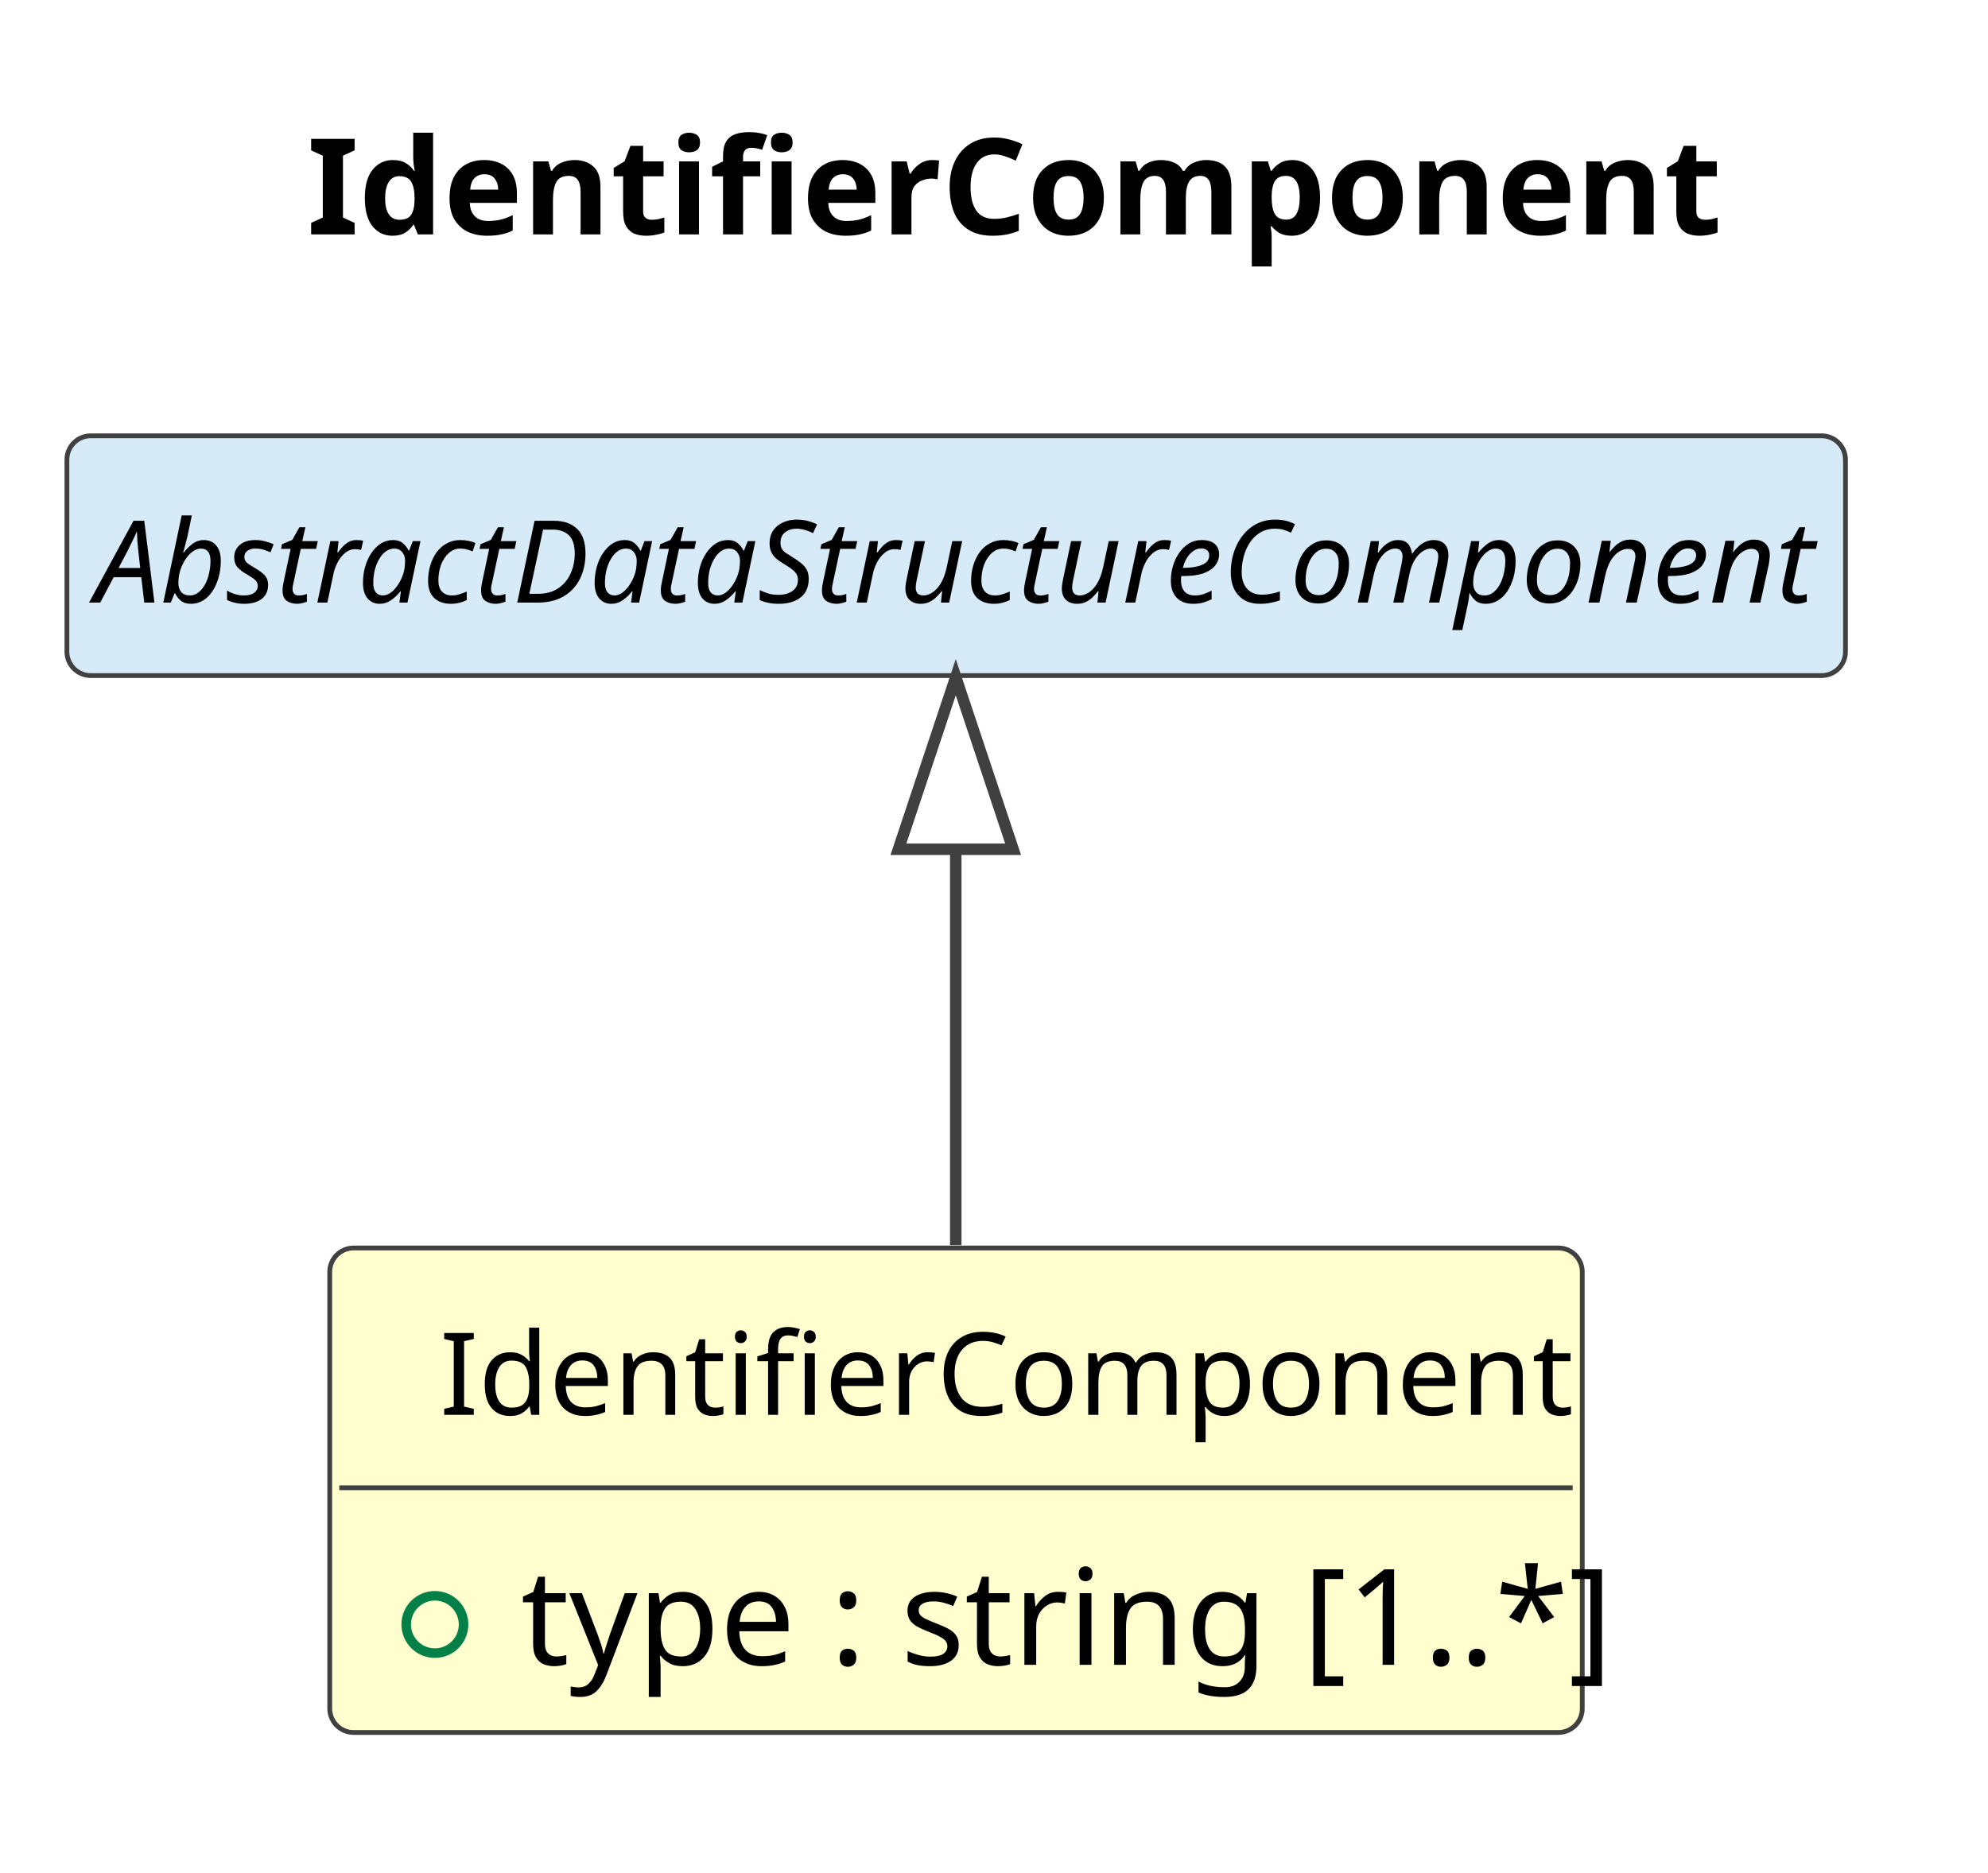
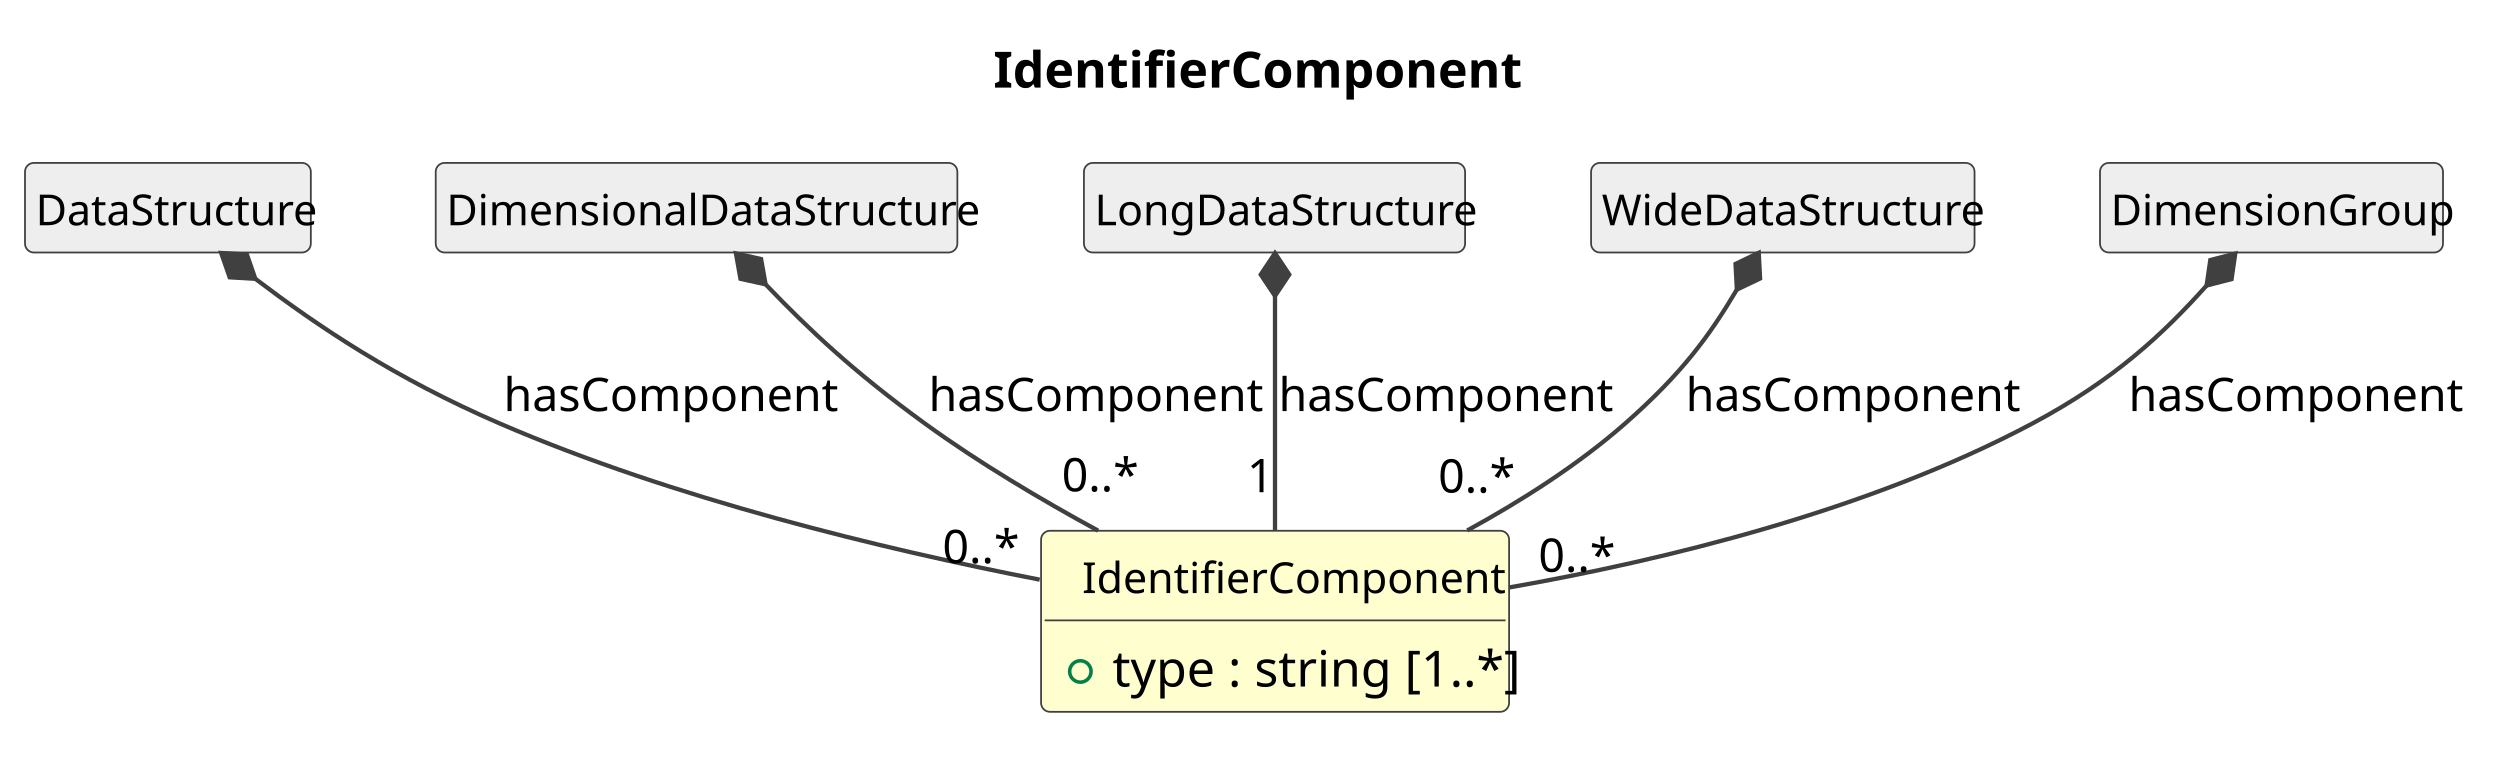
- <svg xmlns="http://www.w3.org/2000/svg" contentStyleType="text/css" data-diagram-type="CLASS" height="196px" preserveAspectRatio="none" style="width:208px;height:196px;background:#FFFFFF;" version="1.1" viewBox="0 0 208 196" width="208px" zoomAndPan="magnify">
+ <svg xmlns="http://www.w3.org/2000/svg" contentStyleType="text/css" data-diagram-type="CLASS" height="214px" preserveAspectRatio="none" style="width:700px;height:214px;background:#FFFFFF;" version="1.1" viewBox="0 0 700 214" width="700px" zoomAndPan="magnify">
  <defs />
  <g>
    <g class="title" data-source-line="1">
-       <text fill="#000000" font-family="sans-serif" font-size="14" font-weight="700" lengthAdjust="spacing" textLength="136.883" x="32.102" y="24.533">IdentifierComponent</text>
+       <text fill="#000000" font-family="sans-serif" font-size="14" font-weight="700" lengthAdjust="spacing" textLength="136.883" x="278.143" y="24.533">IdentifierComponent</text>
    </g>
    <g class="entity" data-qualified-name="IdentifierComponent" data-source-line="12" id="ent0002">
-       <rect fill="#FEFECE" height="50.703" rx="2.5" ry="2.5" style="stroke:#404040;stroke-width:0.5;" width="131.048" x="34.5" y="130.609" />
-       <text fill="#000000" font-family="sans-serif" font-size="12" lengthAdjust="spacing" textLength="108.064" x="45.992" y="148.066">IdentifierComponent</text>
-       <line style="stroke:#404040;stroke-width:0.5;" x1="35.5" x2="164.548" y1="155.703" y2="155.703" />
+       <rect fill="#FEFECE" height="50.703" rx="2.5" ry="2.5" style="stroke:#404040;stroke-width:0.5;" width="131.048" x="291.5" y="148.609" />
+       <text fill="#000000" font-family="sans-serif" font-size="12" lengthAdjust="spacing" textLength="108.064" x="302.992" y="166.066">IdentifierComponent</text>
+       <line style="stroke:#404040;stroke-width:0.5;" x1="292.5" x2="421.548" y1="173.703" y2="173.703" />
      <g data-visibility-modifier="PUBLIC_FIELD">
-         <ellipse cx="45.5" cy="170.008" fill="none" rx="3" ry="3" style="stroke:#038048;stroke-width:1;" />
+         <ellipse cx="302.5" cy="188.008" fill="none" rx="3" ry="3" style="stroke:#038048;stroke-width:1;" />
      </g>
-       <text fill="#000000" font-family="sans-serif" font-size="14" lengthAdjust="spacing" textLength="105.048" x="54.5" y="174.236">type : string [1..*]</text>
+       <text fill="#000000" font-family="sans-serif" font-size="14" lengthAdjust="spacing" textLength="105.048" x="311.5" y="192.236">type : string [1..*]</text>
    </g>
-     <g class="entity" data-qualified-name="AbstractDataStructureComponent" data-source-line="15" id="ent0003">
-       <rect fill="#D6EAF8" height="25.094" rx="2.5" ry="2.5" style="stroke:#404040;stroke-width:0.5;" width="186.088" x="7" y="45.609" />
-       <text fill="#000000" font-family="sans-serif" font-size="12" font-style="italic" lengthAdjust="spacing" textLength="180.088" x="10" y="63.066">AbstractDataStructureComponent</text>
+     <g class="entity" data-qualified-name="DataStructure" data-source-line="15" id="ent0003">
+       <rect fill="#EEEEEE" height="25.094" rx="2.5" ry="2.5" style="stroke:#404040;stroke-width:0.5;" width="80.033" x="7" y="45.609" />
+       <text fill="#000000" font-family="sans-serif" font-size="12" lengthAdjust="spacing" textLength="74.033" x="10" y="63.066">DataStructure</text>
    </g>
-     <g class="link" data-entity-1="ent0003" data-entity-2="ent0002" data-link-type="extension" data-source-line="16" id="lnk4">
-       <path codeLine="16" d="M100,88.879 C100,103.599 100,111.189 100,130.309" fill="none" id="AbstractDataStructureComponent-backto-IdentifierComponent" style="stroke:#404040;stroke-width:1.2;" />
-       <polygon fill="none" points="100,70.879,94,88.879,106,88.879,100,70.879" style="stroke:#404040;stroke-width:1.2;" />
+     <g class="entity" data-qualified-name="DimensionalDataStructure" data-source-line="17" id="ent0005">
+       <rect fill="#EEEEEE" height="25.094" rx="2.5" ry="2.5" style="stroke:#404040;stroke-width:0.5;" width="146.062" x="122" y="45.609" />
+       <text fill="#000000" font-family="sans-serif" font-size="12" lengthAdjust="spacing" textLength="140.062" x="125" y="63.066">DimensionalDataStructure</text>
+     </g>
+     <g class="entity" data-qualified-name="LongDataStructure" data-source-line="19" id="ent0007">
+       <rect fill="#EEEEEE" height="25.094" rx="2.5" ry="2.5" style="stroke:#404040;stroke-width:0.5;" width="106.728" x="303.5" y="45.609" />
+       <text fill="#000000" font-family="sans-serif" font-size="12" lengthAdjust="spacing" textLength="100.728" x="306.5" y="63.066">LongDataStructure</text>
+     </g>
+     <g class="entity" data-qualified-name="WideDataStructure" data-source-line="21" id="ent0009">
+       <rect fill="#EEEEEE" height="25.094" rx="2.5" ry="2.5" style="stroke:#404040;stroke-width:0.5;" width="107.373" x="445.5" y="45.609" />
+       <text fill="#000000" font-family="sans-serif" font-size="12" lengthAdjust="spacing" textLength="101.373" x="448.5" y="63.066">WideDataStructure</text>
+     </g>
+     <g class="entity" data-qualified-name="DimensionGroup" data-source-line="23" id="ent0011">
+       <rect fill="#EEEEEE" height="25.094" rx="2.5" ry="2.5" style="stroke:#404040;stroke-width:0.5;" width="96.041" x="588" y="45.609" />
+       <text fill="#000000" font-family="sans-serif" font-size="12" lengthAdjust="spacing" textLength="90.041" x="591" y="63.066">DimensionGroup</text>
+     </g>
+     <g class="link" data-entity-1="ent0003" data-entity-2="ent0002" data-link-type="composition" data-source-line="16" id="lnk4">
+       <path codeLine="16" d="M71.503,78.075 C89.193,91.445 110.44,105.839 140,118.609 C188.68,139.629 247.14,153.729 291.11,162.309" fill="none" id="DataStructure-backto-IdentifierComponent" style="stroke:#404040;stroke-width:1.2;" />
+       <polygon fill="#404040" points="61.93,70.839,64.305,77.648,71.503,78.075,69.129,71.266,61.93,70.839" style="stroke:#404040;stroke-width:1.2;" />
+       <text fill="#000000" font-family="sans-serif" font-size="13" lengthAdjust="spacing" textLength="88.169" x="141" y="115.105">hasComponent</text>
+       <text fill="#000000" font-family="sans-serif" font-size="13" lengthAdjust="spacing" textLength="19.513" x="263.89" y="157.674">0..*</text>
+     </g>
+     <g class="link" data-entity-1="ent0005" data-entity-2="ent0002" data-link-type="composition" data-source-line="18" id="lnk6">
+       <path codeLine="18" d="M214.373,79.623 C226.583,92.333 238.87,103.989 259,118.609 C274.04,129.539 291.5,139.899 307.48,148.589" fill="none" id="DimensionalDataStructure-backto-IdentifierComponent" style="stroke:#404040;stroke-width:1.2;" />
+       <polygon fill="#404040" points="206.06,70.969,207.332,78.067,214.373,79.623,213.101,72.525,206.06,70.969" style="stroke:#404040;stroke-width:1.2;" />
+       <text fill="#000000" font-family="sans-serif" font-size="13" lengthAdjust="spacing" textLength="88.169" x="260" y="115.105">hasComponent</text>
+       <text fill="#000000" font-family="sans-serif" font-size="13" lengthAdjust="spacing" textLength="19.513" x="297.284" y="137.578">0..*</text>
+     </g>
+     <g class="link" data-entity-1="ent0007" data-entity-2="ent0002" data-link-type="composition" data-source-line="20" id="lnk8">
+       <path codeLine="20" d="M357,82.879 C357,101.079 357,124.469 357,148.439" fill="none" id="LongDataStructure-backto-IdentifierComponent" style="stroke:#404040;stroke-width:1.2;" />
+       <polygon fill="#404040" points="357,70.879,353,76.879,357,82.879,361,76.879,357,70.879" style="stroke:#404040;stroke-width:1.2;" />
+       <text fill="#000000" font-family="sans-serif" font-size="13" lengthAdjust="spacing" textLength="88.169" x="358" y="115.105">hasComponent</text>
+       <text fill="#000000" font-family="sans-serif" font-size="13" lengthAdjust="spacing" textLength="7.23" x="349.169" y="137.806">1</text>
+     </g>
+     <g class="link" data-entity-1="ent0009" data-entity-2="ent0002" data-link-type="composition" data-source-line="22" id="lnk10">
+       <path codeLine="22" d="M486.318,81.095 C478.638,94.015 471.02,104.529 455,118.609 C441.91,130.109 425.99,140.229 410.83,148.529" fill="none" id="WideDataStructure-backto-IdentifierComponent" style="stroke:#404040;stroke-width:1.2;" />
+       <polygon fill="#404040" points="492.45,70.779,485.946,73.893,486.318,81.095,492.823,77.981,492.45,70.779" style="stroke:#404040;stroke-width:1.2;" />
+       <text fill="#000000" font-family="sans-serif" font-size="13" lengthAdjust="spacing" textLength="88.169" x="472" y="115.105">hasComponent</text>
+       <text fill="#000000" font-family="sans-serif" font-size="13" lengthAdjust="spacing" textLength="19.513" x="402.692" y="137.918">0..*</text>
+     </g>
+     <g class="link" data-entity-1="ent0011" data-entity-2="ent0002" data-link-type="composition" data-source-line="24" id="lnk12">
+       <path codeLine="24" d="M617.852,79.948 C605.702,93.478 592.07,106.339 569,118.609 C523.2,142.969 465.97,156.849 422.52,164.499" fill="none" id="DimensionGroup-backto-IdentifierComponent" style="stroke:#404040;stroke-width:1.2;" />
+       <polygon fill="#404040" points="625.87,71.019,618.885,72.811,617.852,79.948,624.837,78.156,625.87,71.019" style="stroke:#404040;stroke-width:1.2;" />
+       <text fill="#000000" font-family="sans-serif" font-size="13" lengthAdjust="spacing" textLength="88.169" x="596" y="115.105">hasComponent</text>
+       <text fill="#000000" font-family="sans-serif" font-size="13" lengthAdjust="spacing" textLength="19.513" x="430.751" y="160.104">0..*</text>
    </g>
  </g>
</svg>
